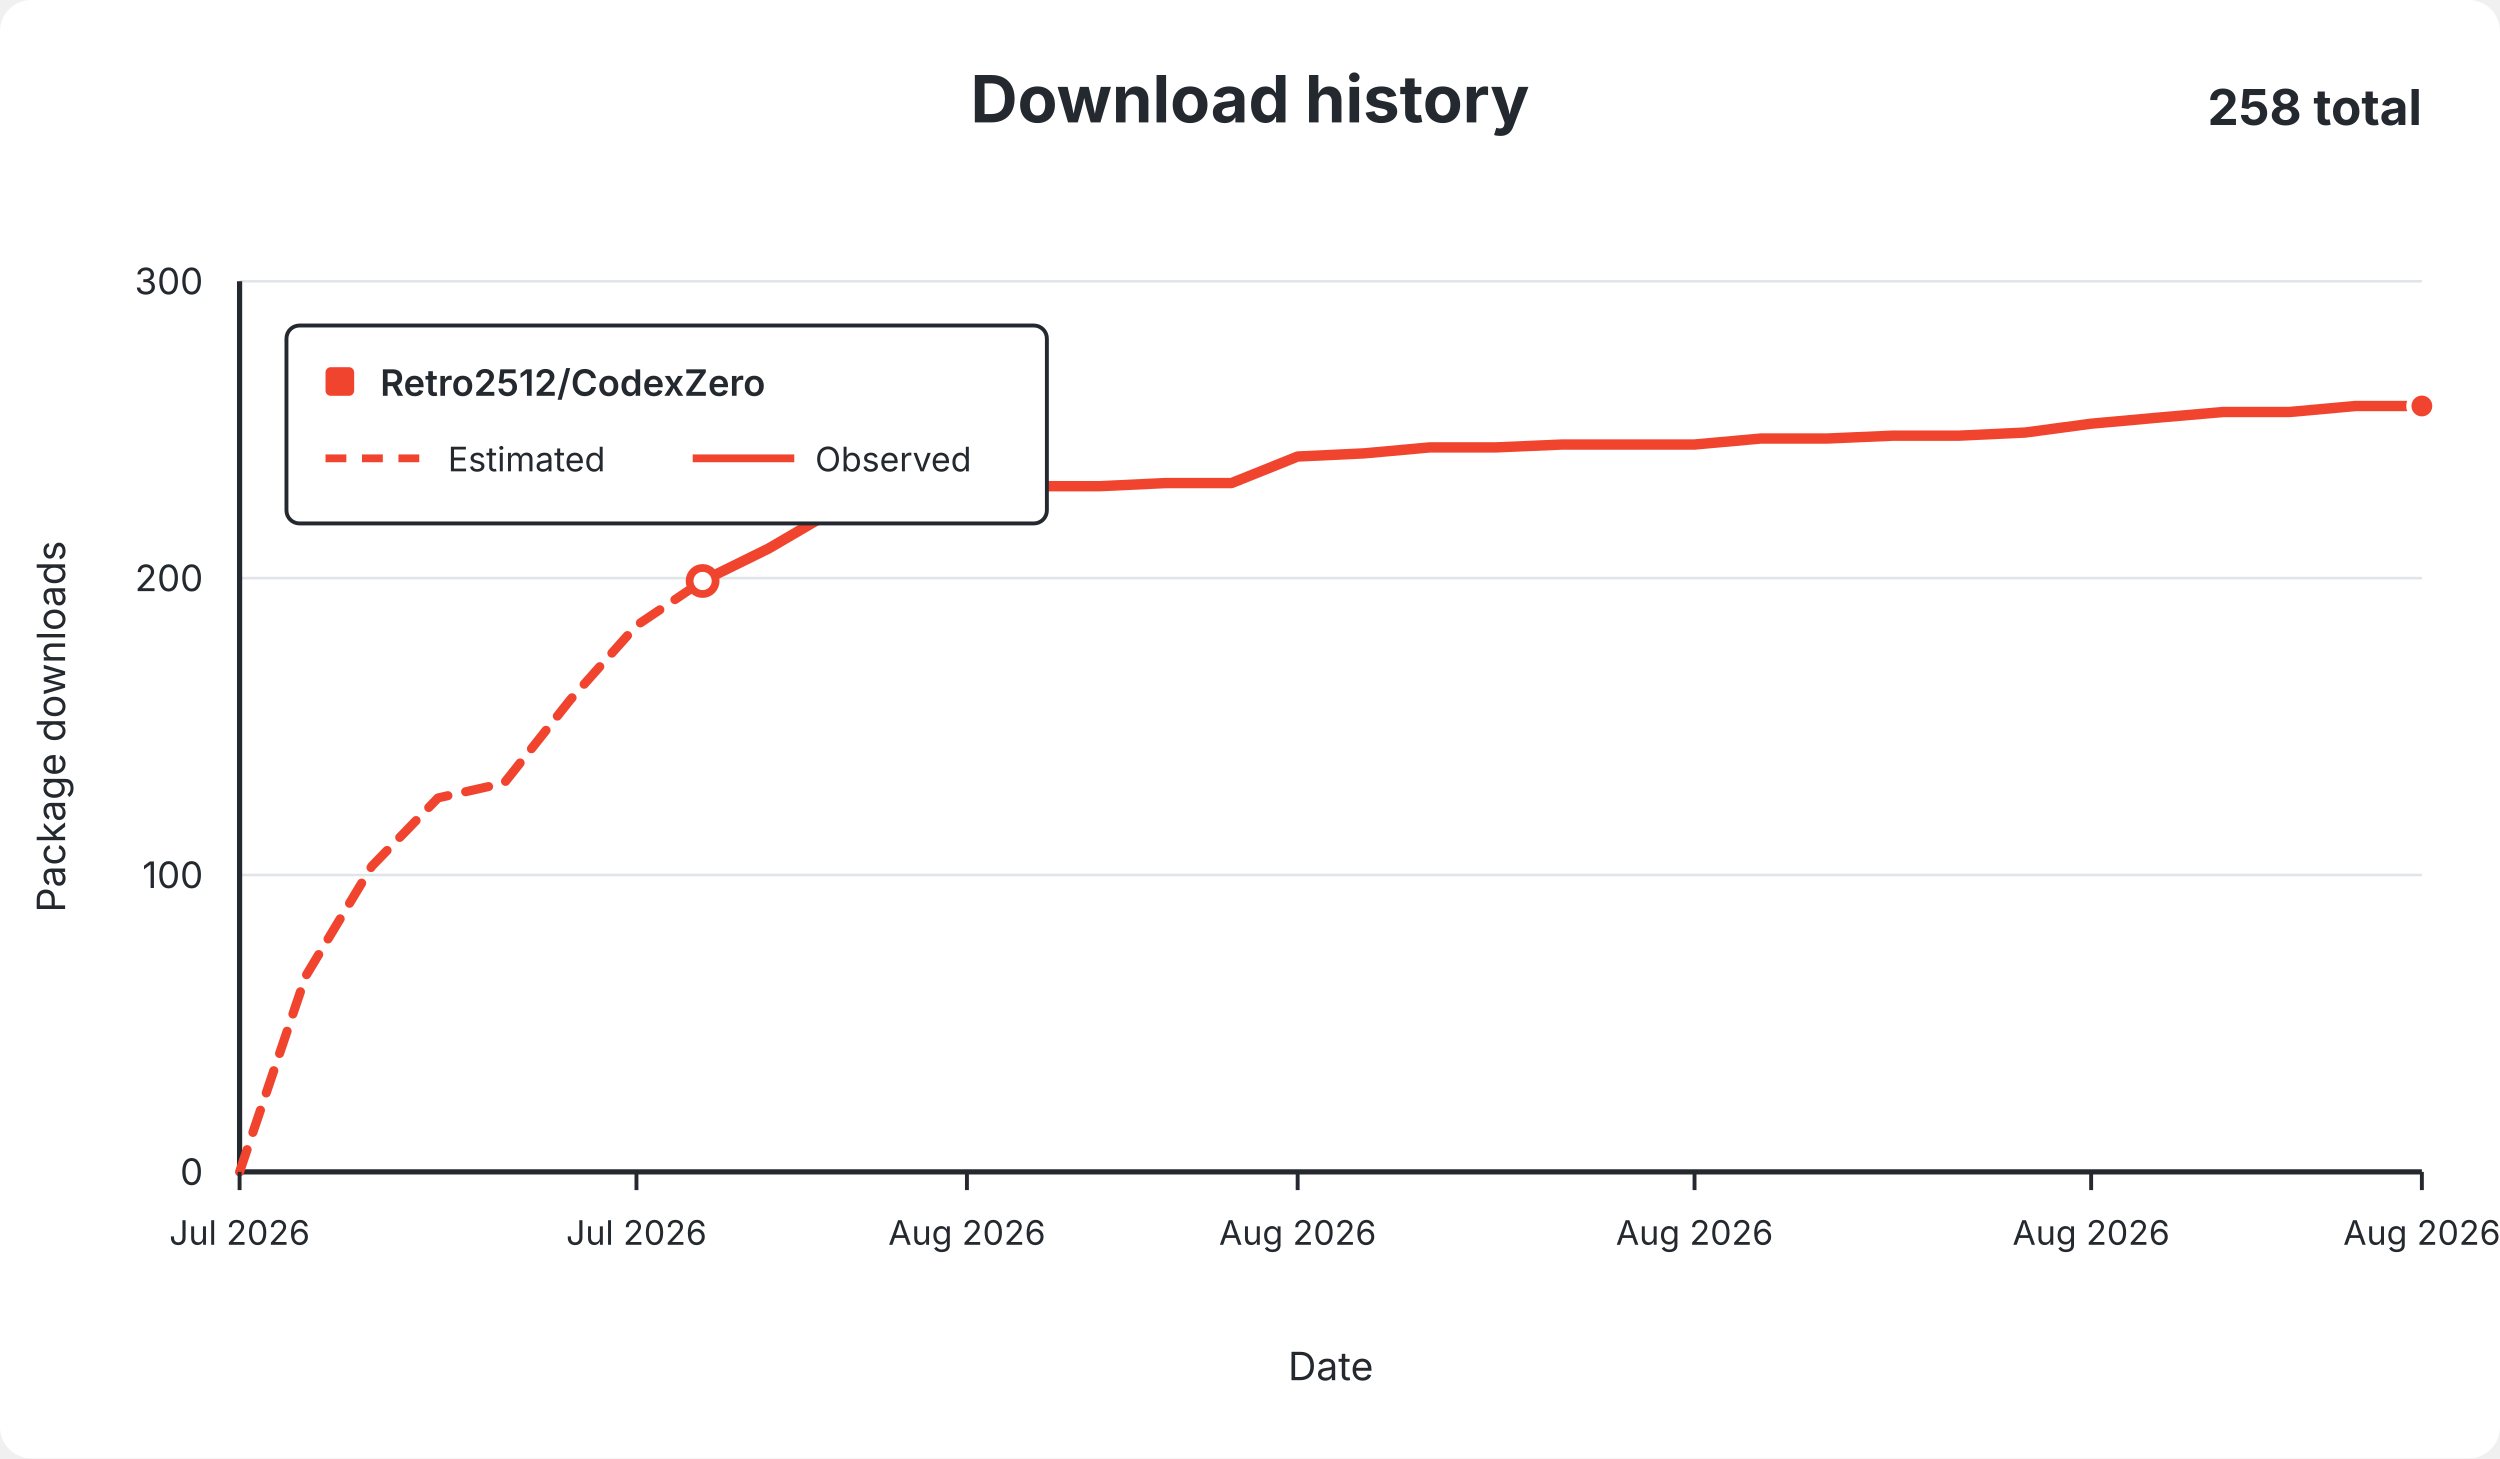
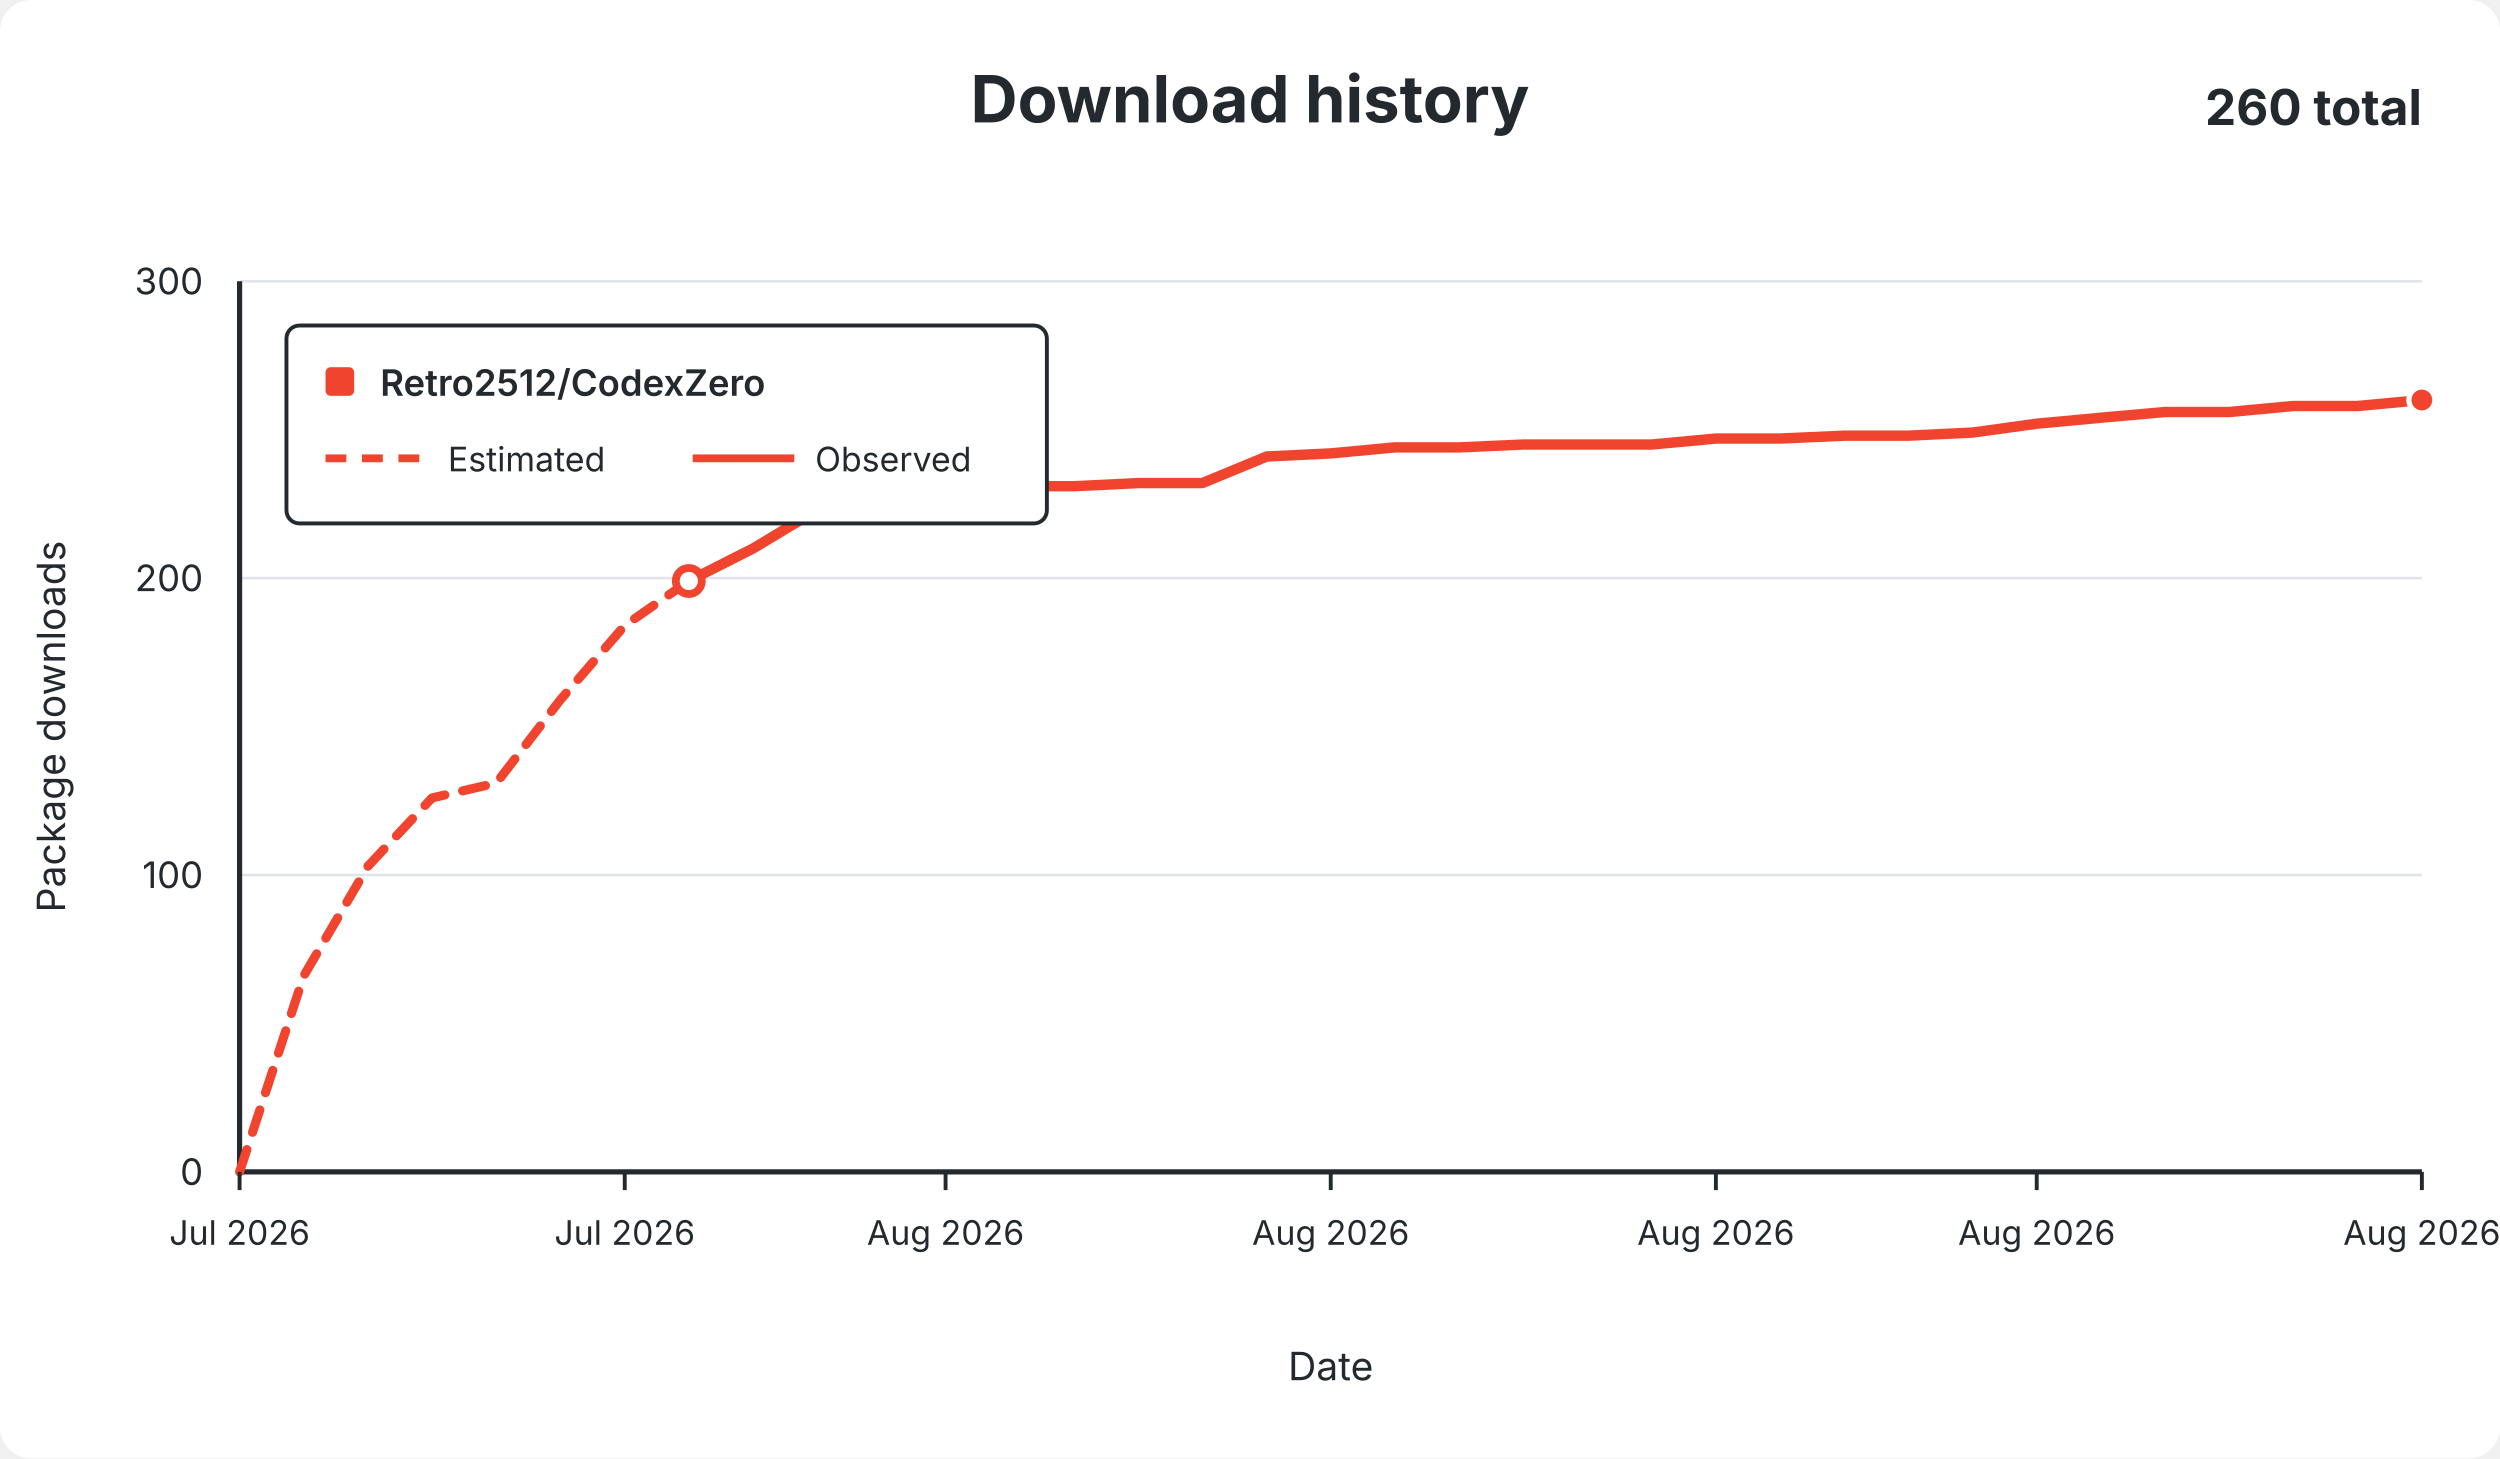
<svg xmlns="http://www.w3.org/2000/svg" width="960" height="560" viewBox="0 0 960 560" role="img">
  <rect width="960" height="560" rx="12" fill="#ffffff" />
  <g font-family="-apple-system,BlinkMacSystemFont,Segoe UI,sans-serif" fill="#24292f">
    <text x="480.0" y="47" text-anchor="middle" font-size="25" font-weight="650">Download history</text>
-     <text x="930" y="48" text-anchor="end" font-size="19" font-weight="650">258 total</text>
+     <text x="930" y="48" text-anchor="end" font-size="19" font-weight="650">260 total</text>
    <line x1="92" y1="450.0" x2="930" y2="450.0" stroke="#e1e4e8" stroke-width="1" />
    <text x="78" y="455.0" text-anchor="end" fill="#24292f" font-size="14">0</text>
    <line x1="92" y1="336.0" x2="930" y2="336.0" stroke="#e1e4e8" stroke-width="1" />
    <text x="78" y="341.0" text-anchor="end" fill="#24292f" font-size="14">100</text>
    <line x1="92" y1="222.0" x2="930" y2="222.0" stroke="#e1e4e8" stroke-width="1" />
    <text x="78" y="227.0" text-anchor="end" fill="#24292f" font-size="14">200</text>
    <line x1="92" y1="108.0" x2="930" y2="108.0" stroke="#e1e4e8" stroke-width="1" />
    <text x="78" y="113.0" text-anchor="end" fill="#24292f" font-size="14">300</text>
    <line x1="92" y1="108" x2="92" y2="450" stroke="#24292f" stroke-width="2" />
    <line x1="92" y1="450" x2="930" y2="450" stroke="#24292f" stroke-width="2" />
-     <path d="M 92.0 450.0 L 117.4 374.8 L 142.8 332.6 L 168.2 306.4 L 193.6 300.7 L 219.0 268.7 L 244.4 240.2 L 269.8 223.1" fill="none" stroke="#f0442e" stroke-width="3.5" stroke-dasharray="9 7" stroke-linecap="round" stroke-linejoin="round" />
-     <path d="M 269.8 223.1 L 295.2 210.6 L 320.5 195.8 L 345.9 192.4 L 371.3 186.7 L 396.7 186.7 L 422.1 186.7 L 447.5 185.5 L 472.9 185.5 L 498.3 175.3 L 523.7 174.1 L 549.1 171.8 L 574.5 171.8 L 599.9 170.7 L 625.3 170.7 L 650.7 170.7 L 676.1 168.4 L 701.5 168.4 L 726.8 167.3 L 752.2 167.3 L 777.6 166.1 L 803.0 162.7 L 828.4 160.4 L 853.8 158.2 L 879.2 158.2 L 904.6 155.9 L 930.0 155.9" fill="none" stroke="#f0442e" stroke-width="4" stroke-linecap="round" stroke-linejoin="round" />
-     <circle cx="269.8" cy="223.1" r="5" fill="#ffffff" stroke="#f0442e" stroke-width="3" />
-     <circle cx="930.0" cy="155.9" r="5" fill="#f0442e" stroke="#ffffff" stroke-width="2" />
+     <path d="M 92.0 450.0 L 116.6 374.8 L 141.3 332.6 L 165.9 306.4 L 190.6 300.7 L 215.2 268.7 L 239.9 240.2 L 264.5 223.1" fill="none" stroke="#f0442e" stroke-width="3.5" stroke-dasharray="9 7" stroke-linecap="round" stroke-linejoin="round" />
+     <path d="M 264.5 223.1 L 289.2 210.6 L 313.8 195.8 L 338.5 192.4 L 363.1 186.7 L 387.8 186.7 L 412.4 186.7 L 437.1 185.5 L 461.7 185.5 L 486.4 175.3 L 511.0 174.1 L 535.6 171.8 L 560.3 171.8 L 584.9 170.7 L 609.6 170.7 L 634.2 170.7 L 658.9 168.4 L 683.5 168.4 L 708.2 167.3 L 732.8 167.3 L 757.5 166.1 L 782.1 162.7 L 806.8 160.4 L 831.4 158.2 L 856.1 158.2 L 880.7 155.9 L 905.4 155.9 L 930.0 153.6" fill="none" stroke="#f0442e" stroke-width="4" stroke-linecap="round" stroke-linejoin="round" />
+     <circle cx="264.5" cy="223.1" r="5" fill="#ffffff" stroke="#f0442e" stroke-width="3" />
+     <circle cx="930.0" cy="153.6" r="5" fill="#f0442e" stroke="#ffffff" stroke-width="2" />
    <line x1="92.0" y1="450" x2="92.0" y2="457" stroke="#24292f" stroke-width="1.5" />
    <text x="92.0" y="478" text-anchor="middle" fill="#24292f" font-size="13">Jul 2026</text>
-     <line x1="244.4" y1="450" x2="244.4" y2="457" stroke="#24292f" stroke-width="1.5" />
-     <text x="244.4" y="478" text-anchor="middle" fill="#24292f" font-size="13">Jul 2026</text>
-     <line x1="371.3" y1="450" x2="371.3" y2="457" stroke="#24292f" stroke-width="1.5" />
-     <text x="371.3" y="478" text-anchor="middle" fill="#24292f" font-size="13">Aug 2026</text>
-     <line x1="498.3" y1="450" x2="498.3" y2="457" stroke="#24292f" stroke-width="1.5" />
-     <text x="498.3" y="478" text-anchor="middle" fill="#24292f" font-size="13">Aug 2026</text>
-     <line x1="650.7" y1="450" x2="650.7" y2="457" stroke="#24292f" stroke-width="1.5" />
-     <text x="650.7" y="478" text-anchor="middle" fill="#24292f" font-size="13">Aug 2026</text>
-     <line x1="803.0" y1="450" x2="803.0" y2="457" stroke="#24292f" stroke-width="1.5" />
-     <text x="803.0" y="478" text-anchor="middle" fill="#24292f" font-size="13">Aug 2026</text>
+     <line x1="239.9" y1="450" x2="239.9" y2="457" stroke="#24292f" stroke-width="1.5" />
+     <text x="239.9" y="478" text-anchor="middle" fill="#24292f" font-size="13">Jul 2026</text>
+     <line x1="363.1" y1="450" x2="363.1" y2="457" stroke="#24292f" stroke-width="1.5" />
+     <text x="363.1" y="478" text-anchor="middle" fill="#24292f" font-size="13">Aug 2026</text>
+     <line x1="511.0" y1="450" x2="511.0" y2="457" stroke="#24292f" stroke-width="1.5" />
+     <text x="511.0" y="478" text-anchor="middle" fill="#24292f" font-size="13">Aug 2026</text>
+     <line x1="658.9" y1="450" x2="658.9" y2="457" stroke="#24292f" stroke-width="1.5" />
+     <text x="658.9" y="478" text-anchor="middle" fill="#24292f" font-size="13">Aug 2026</text>
+     <line x1="782.1" y1="450" x2="782.1" y2="457" stroke="#24292f" stroke-width="1.5" />
+     <text x="782.1" y="478" text-anchor="middle" fill="#24292f" font-size="13">Aug 2026</text>
    <line x1="930.0" y1="450" x2="930.0" y2="457" stroke="#24292f" stroke-width="1.5" />
    <text x="930.0" y="478" text-anchor="middle" fill="#24292f" font-size="13">Aug 2026</text>
    <text x="511.0" y="530" text-anchor="middle" font-size="15">Date</text>
    <text x="25" y="279.0" text-anchor="middle" font-size="15" transform="rotate(-90 25 279.0)">Package downloads</text>
    <g>
      <rect x="110" y="125" width="292" height="76" rx="5" fill="#ffffff" stroke="#24292f" stroke-width="1.5" />
      <rect x="125" y="141" width="11" height="11" rx="2" fill="#f0442e" />
      <text x="146" y="152" font-size="14" font-weight="600">Retro2512/CodexZero</text>
      <line x1="125" y1="176" x2="164" y2="176" stroke="#f0442e" stroke-width="3" stroke-dasharray="8 6" />
      <text x="172" y="181" font-size="13">Estimated</text>
      <line x1="266" y1="176" x2="305" y2="176" stroke="#f0442e" stroke-width="3" />
      <text x="313" y="181" font-size="13">Observed</text>
    </g>
  </g>
</svg>
